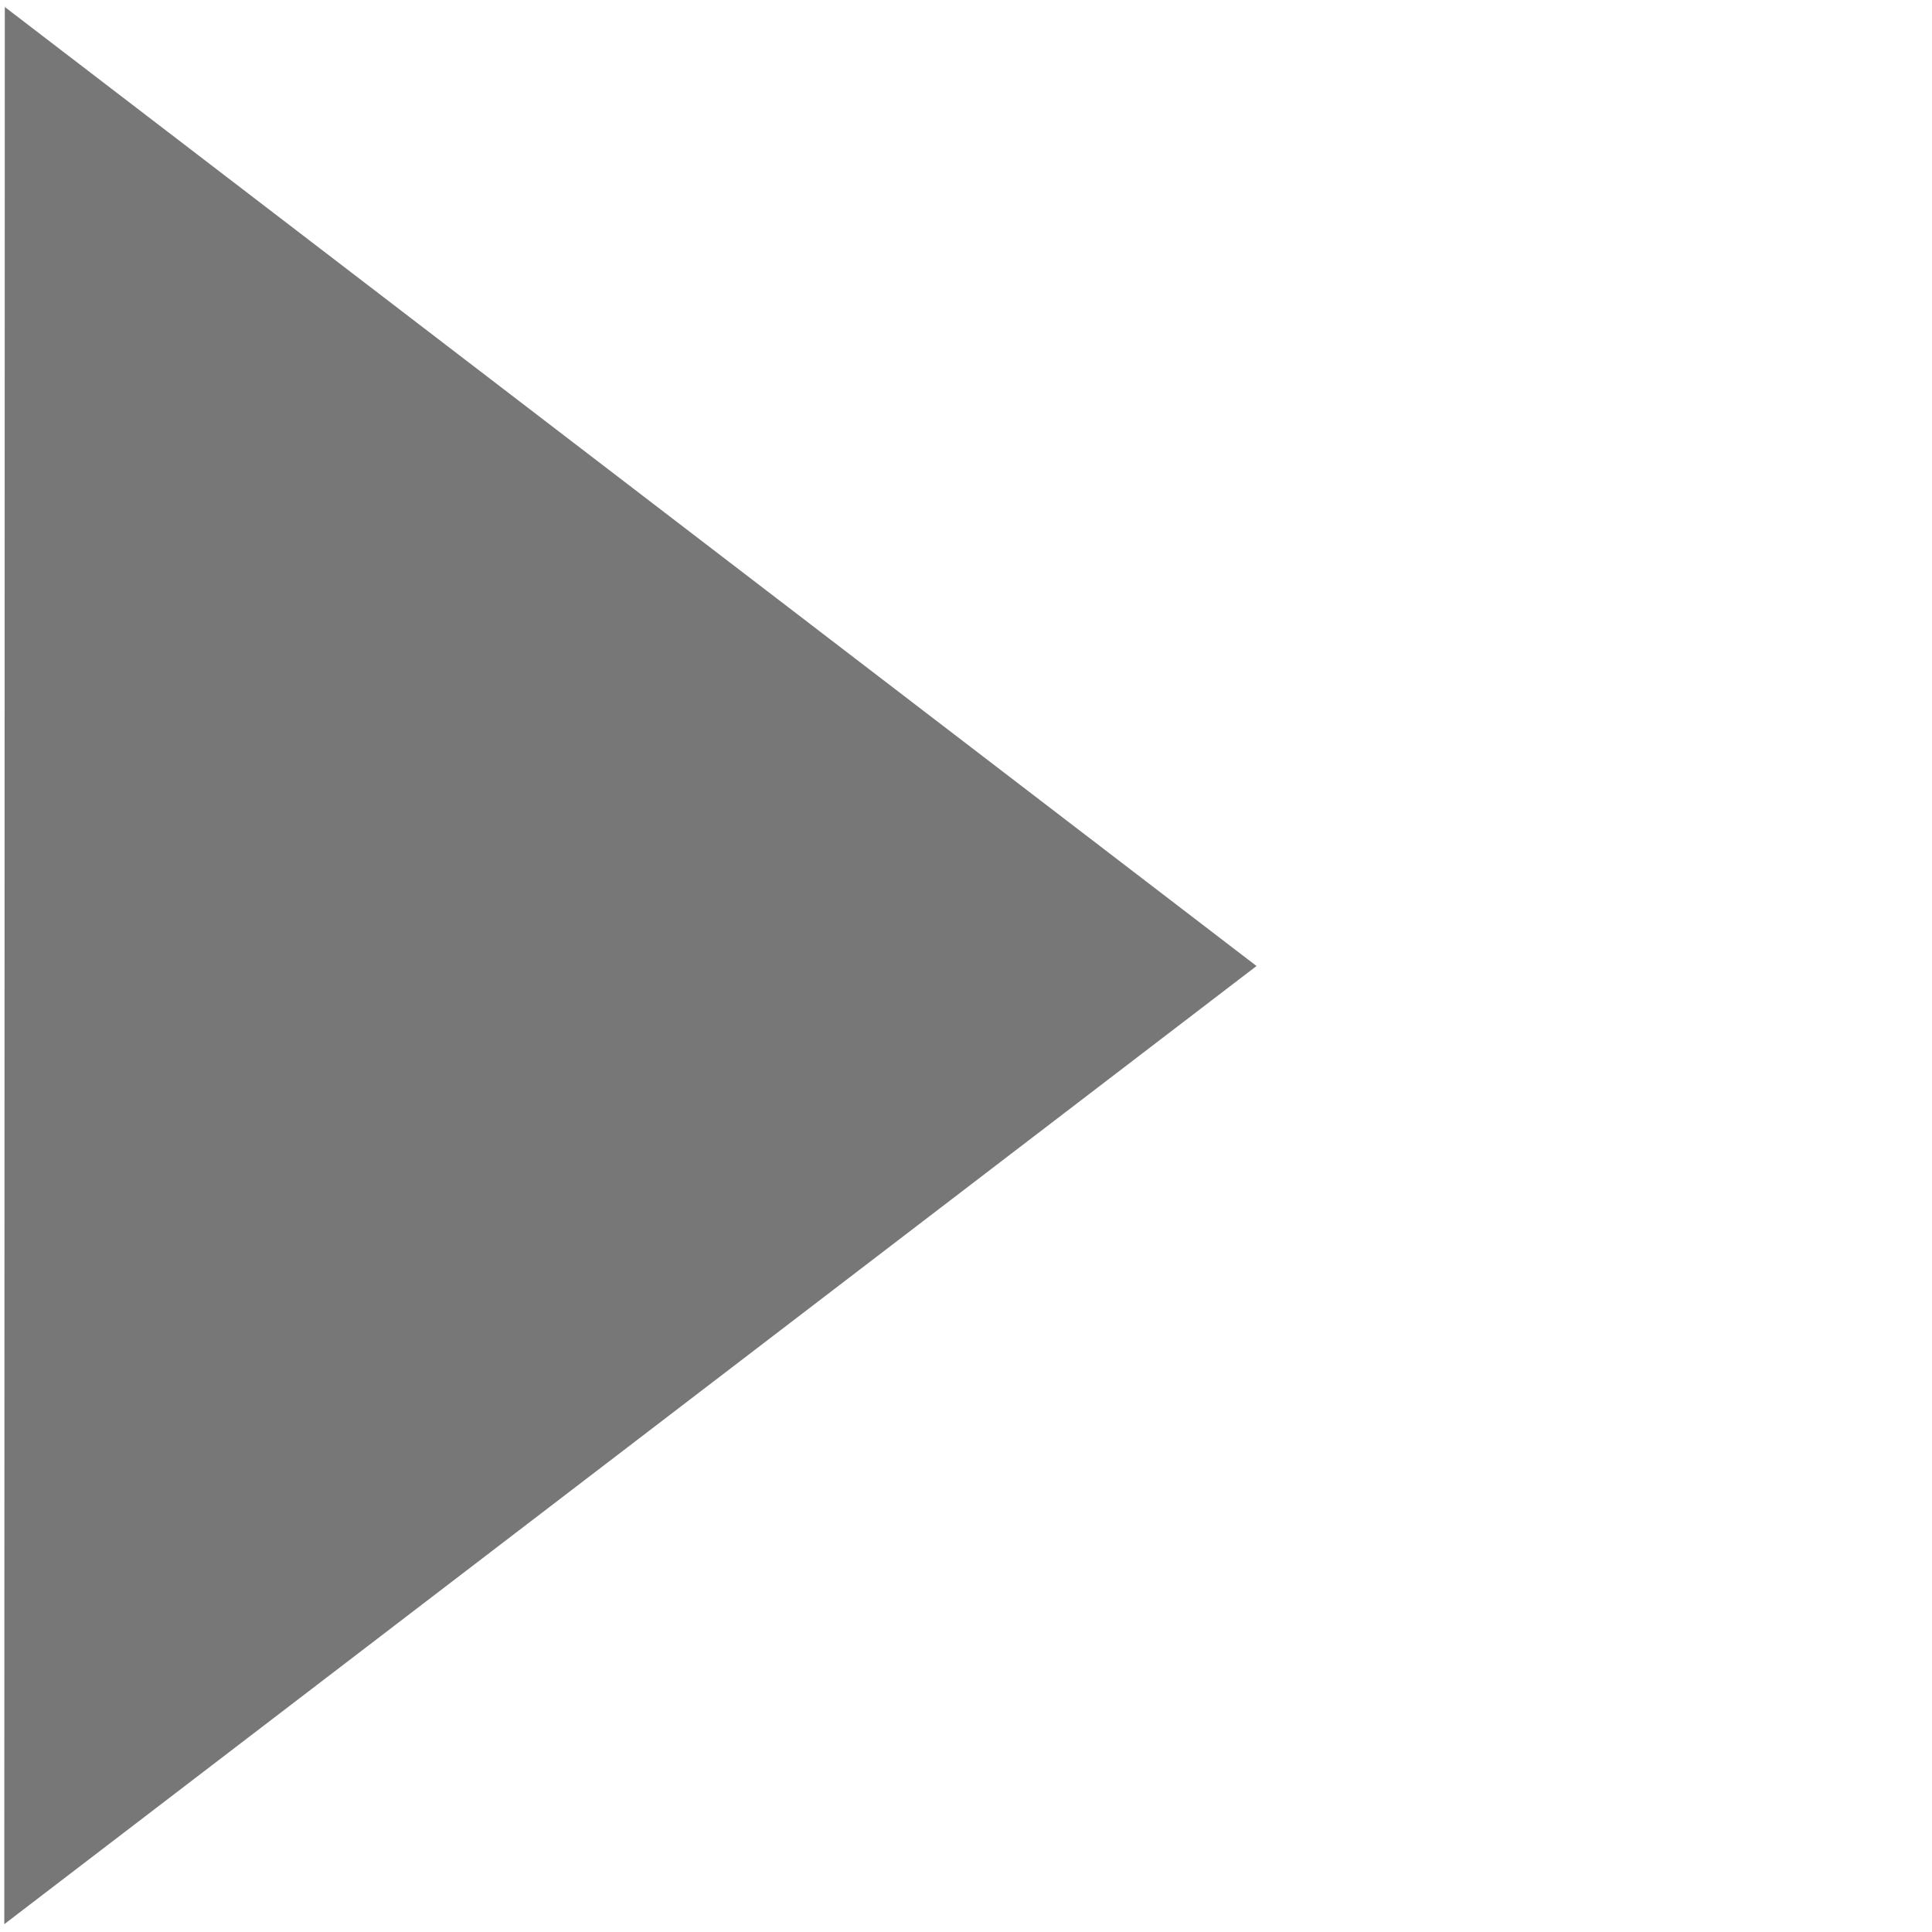
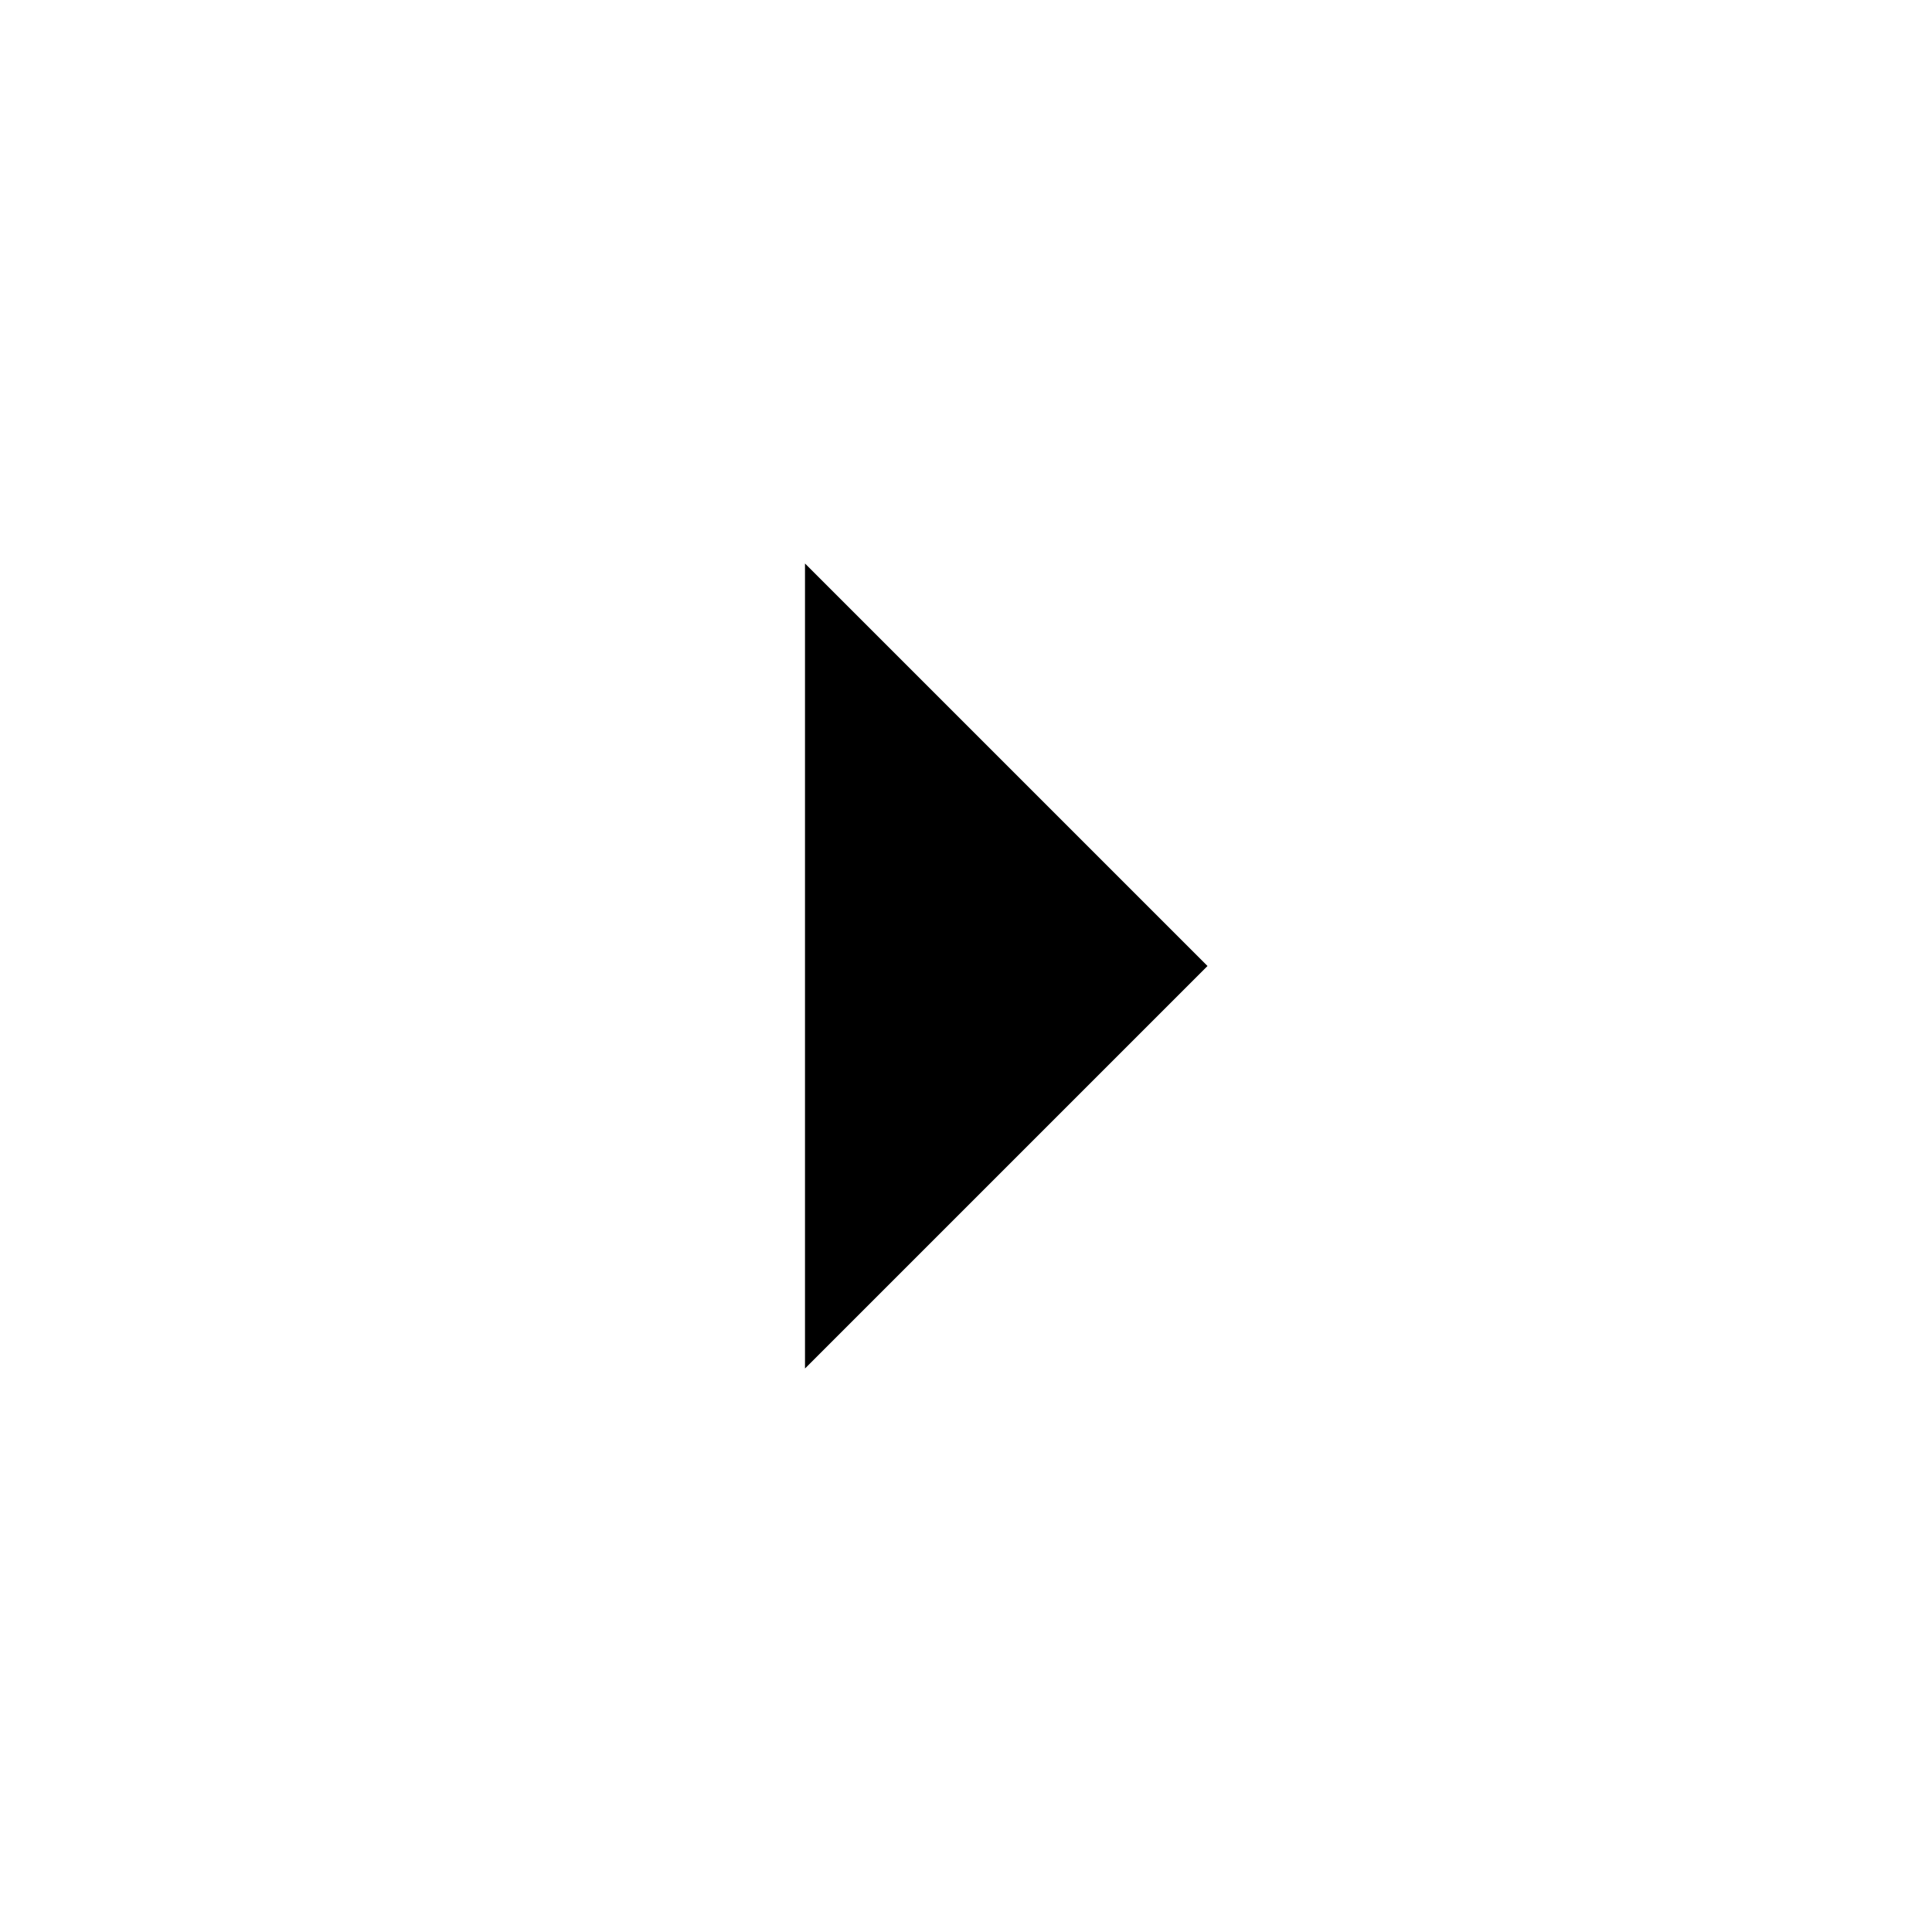
- <svg xmlns="http://www.w3.org/2000/svg" width="1024" height="1024" viewBox="0 0 270.933 270.933" version="1.1" id="svg8">
-   <defs id="defs2" />
-   <g id="layer1" transform="translate(0,-26.06665)">
-     <path style="fill:#777777;fill-opacity:1;stroke:#888888;stroke-width:0;stroke-linecap:round;stroke-linejoin:miter;stroke-miterlimit:4;stroke-dasharray:none;stroke-opacity:1;paint-order:normal" d="M 176.209,161.535 0.602,295.901 0.673,27.046 v 0 z" id="path4943" />
-   </g>
+ <svg xmlns="http://www.w3.org/2000/svg" width="24" height="24" viewBox="0 0 24 24">
+   <path fill="none" d="M0 0h24v24H0V0z" />
+   <path d="M10 17l5-5-5-5v10z" />
</svg>
